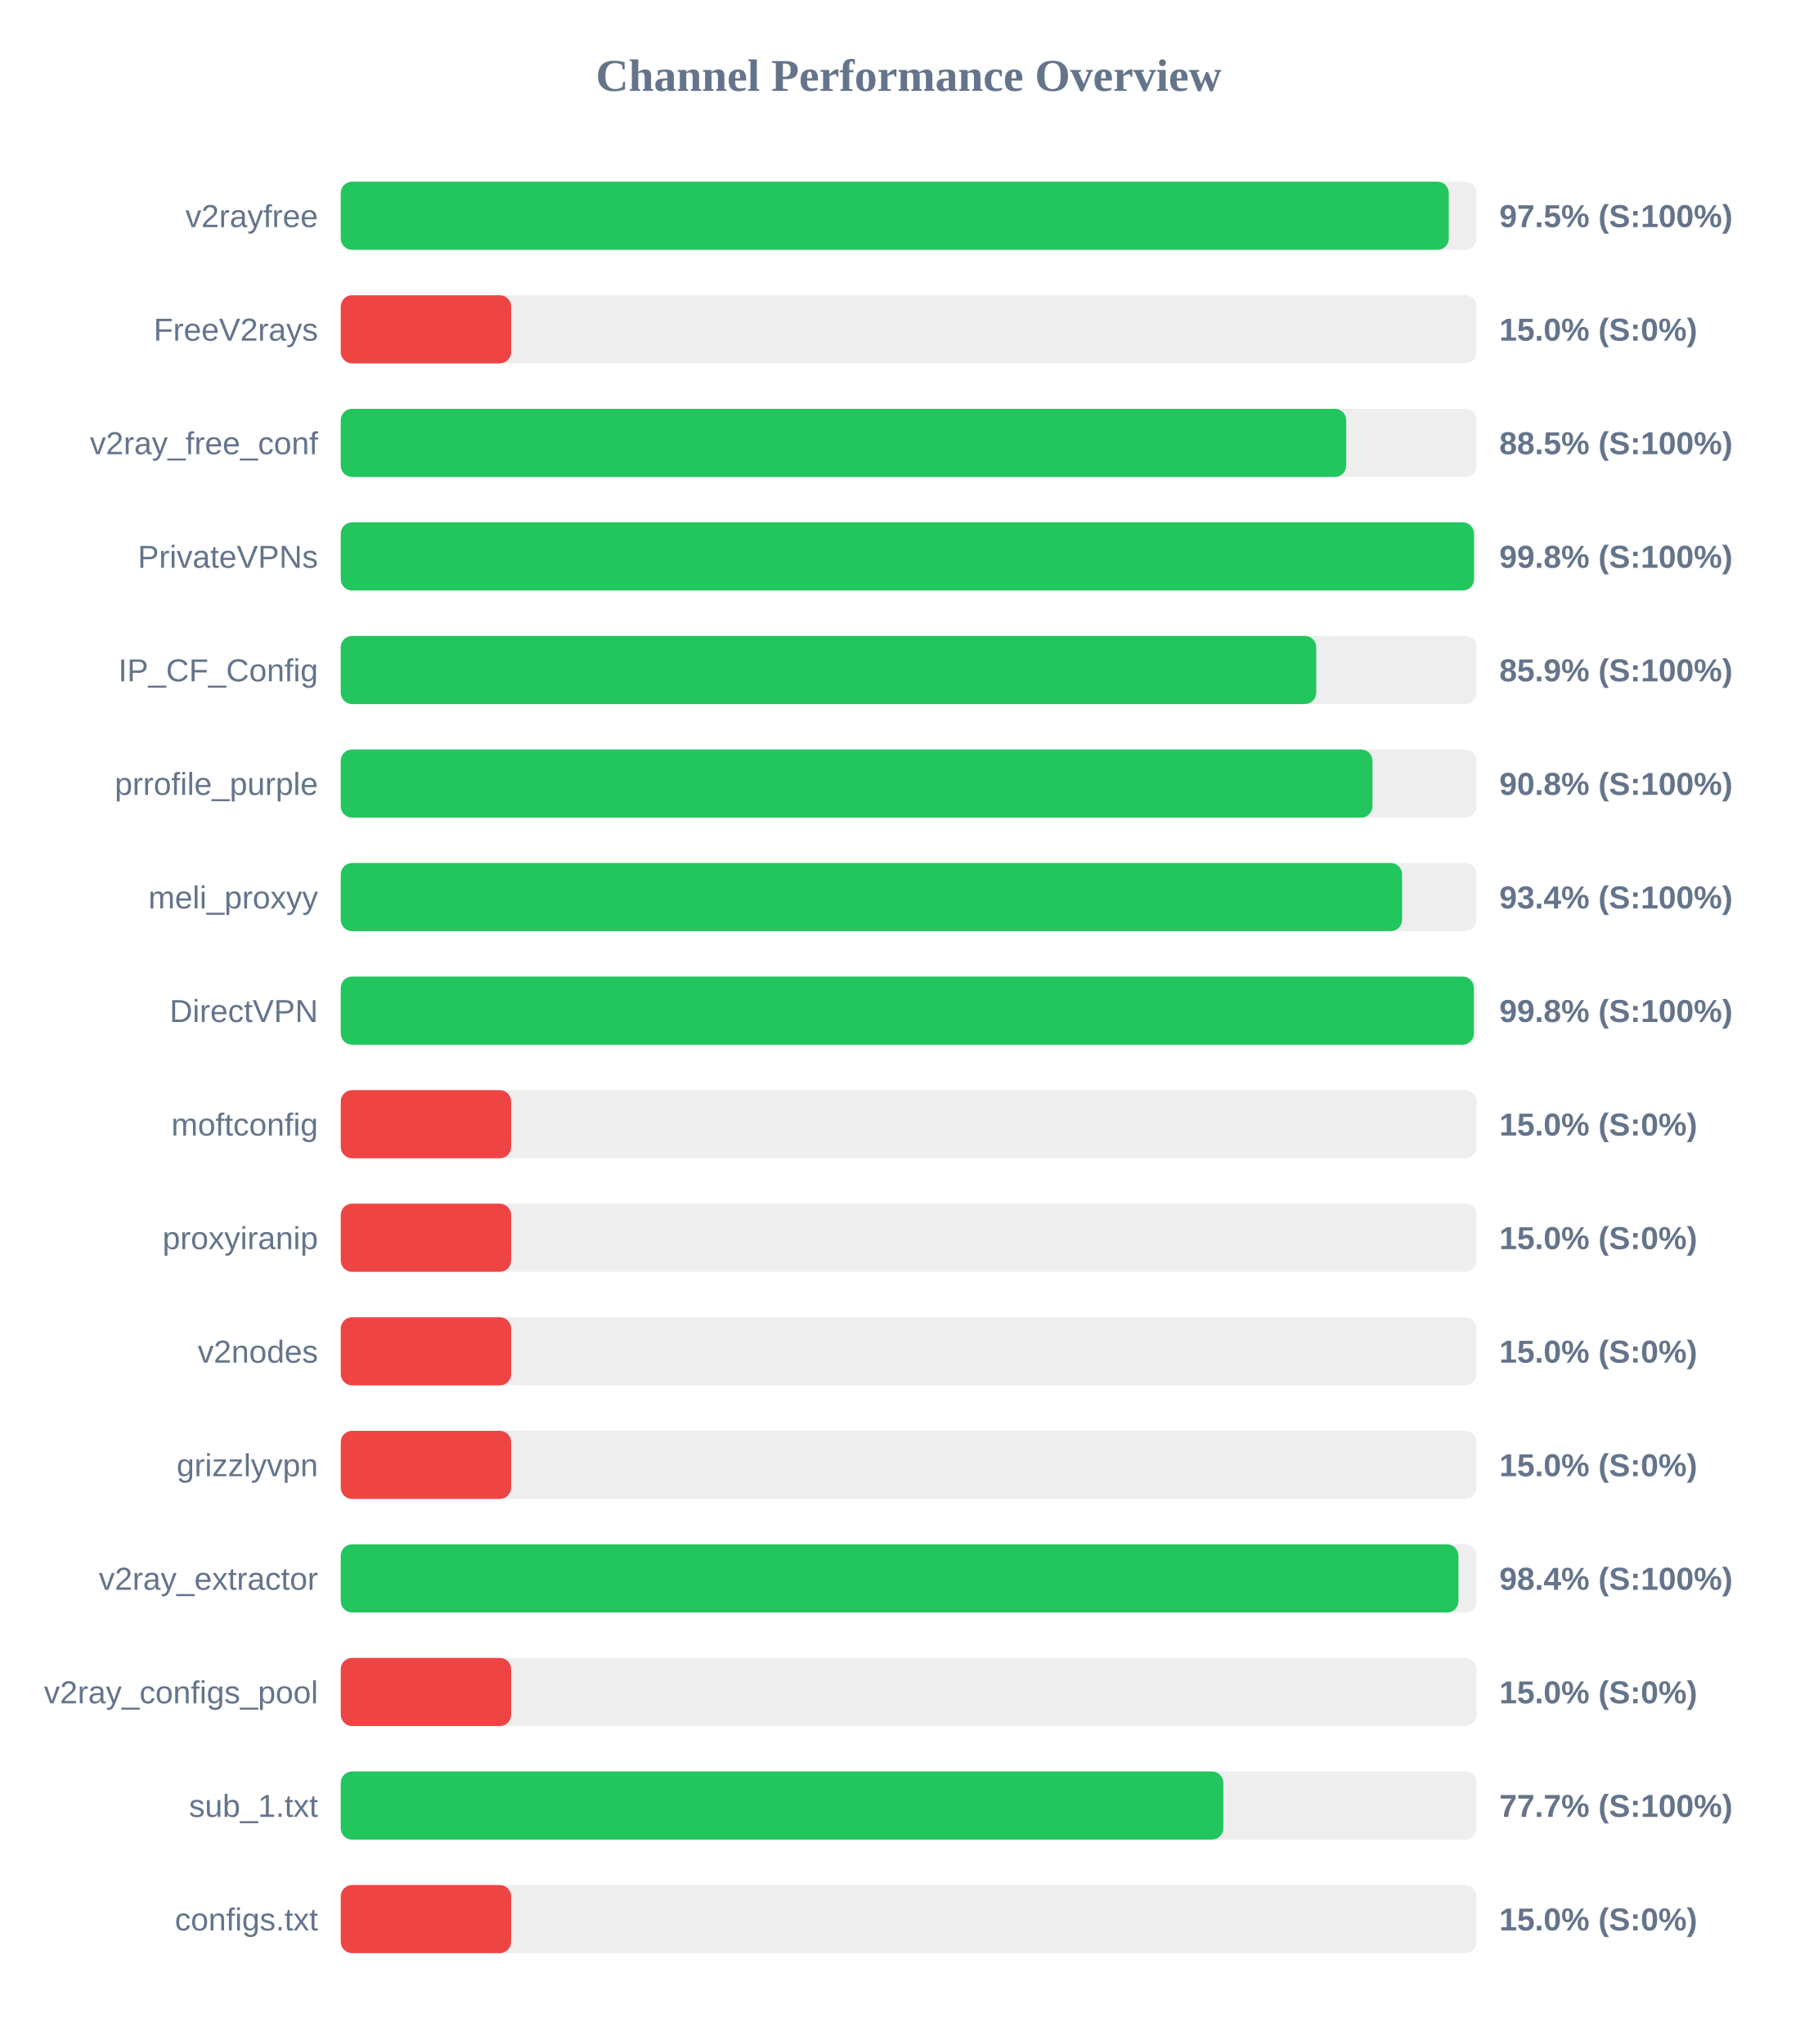
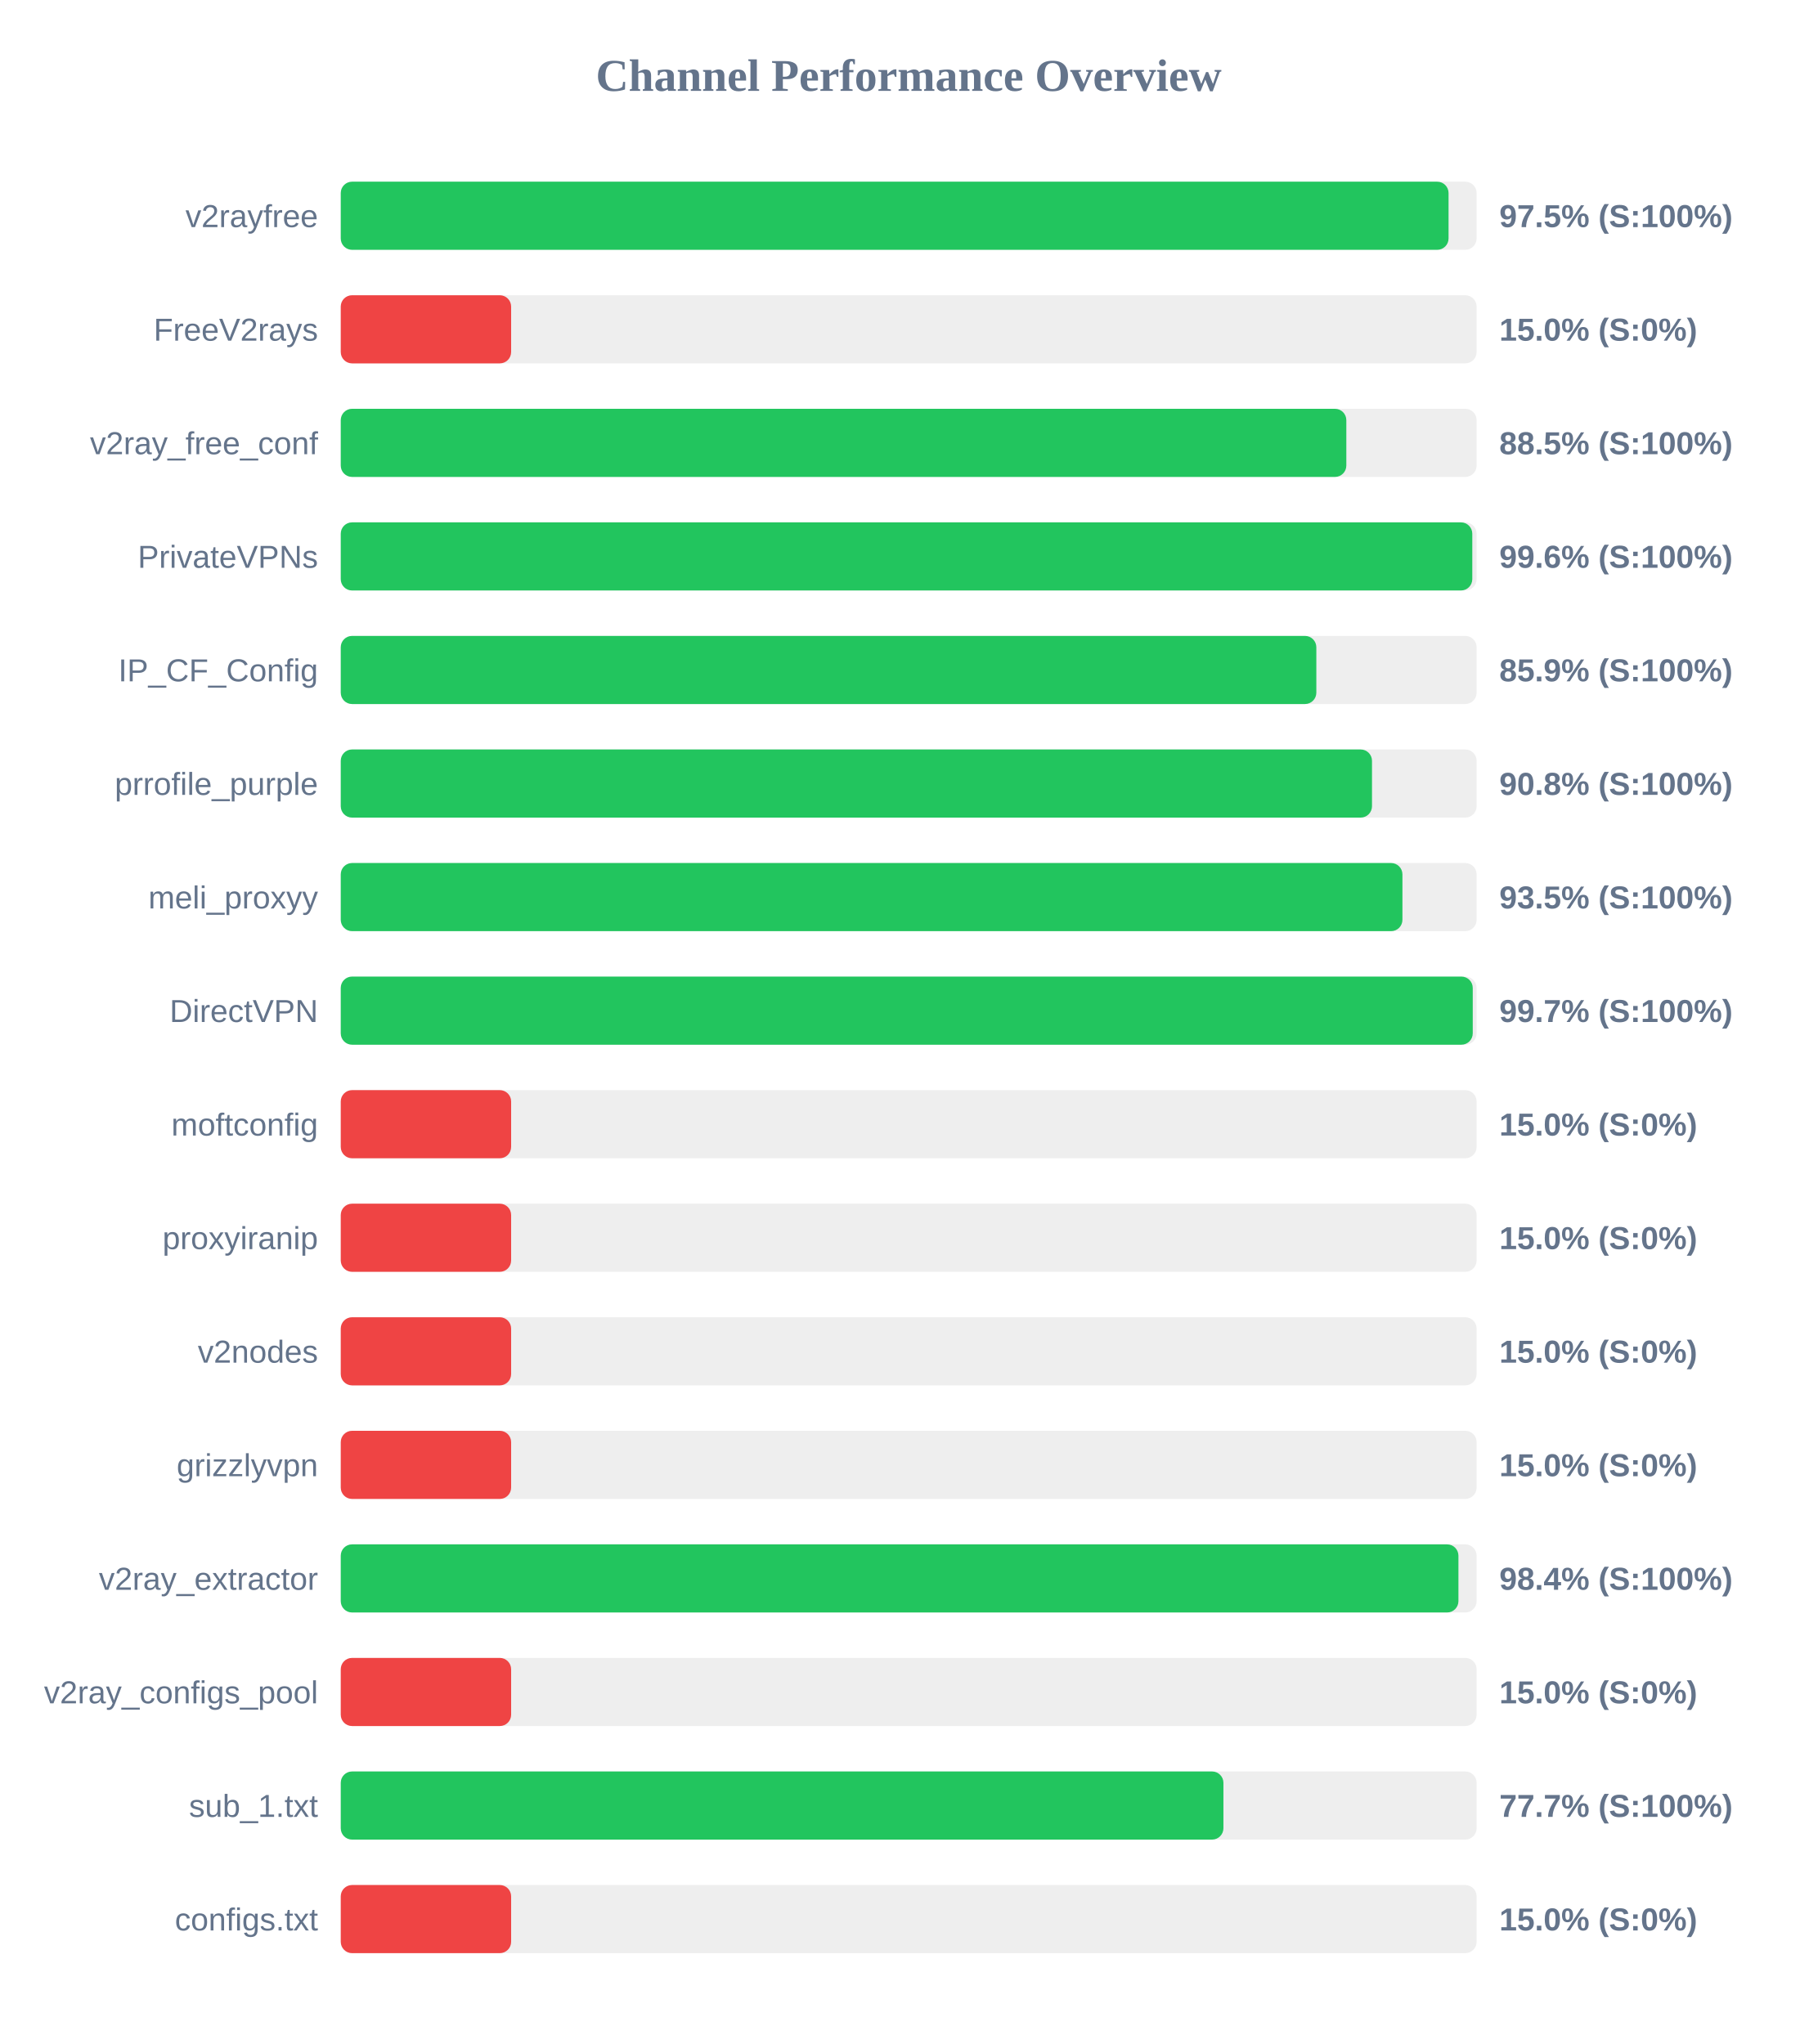
<svg xmlns="http://www.w3.org/2000/svg" width="800" height="900" version="1.1">
  <style>
        .row { font: 14px Arial; fill: #64748b; }
        .score { font: bold 14px Arial; fill: #64748b; }
    </style>
  <text x="400" y="40" text-anchor="middle" font-size="20px" font-weight="bold" fill="#64748b">Channel Performance Overview</text>
  <rect x="150" y="80" width="500" height="30" fill="#eee" rx="5" />
-   <rect x="150" y="80" width="487.75" height="30" fill="#22c55e" rx="5" />
+   <rect x="150" y="80" width="487.65" height="30" fill="#22c55e" rx="5" />
  <text x="140" y="100" text-anchor="end" class="row">v2rayfree</text>
  <text x="660" y="100" text-anchor="start" class="score">97.5% (S:100%)</text>
  <rect x="150" y="130" width="500" height="30" fill="#eee" rx="5" />
  <rect x="150" y="130" width="75.0" height="30" fill="#ef4444" rx="5" />
  <text x="140" y="150" text-anchor="end" class="row">FreeV2rays</text>
  <text x="660" y="150" text-anchor="start" class="score">15.0% (S:0%)</text>
  <rect x="150" y="180" width="500" height="30" fill="#eee" rx="5" />
-   <rect x="150" y="180" width="442.6" height="30" fill="#22c55e" rx="5" />
+   <rect x="150" y="180" width="442.65" height="30" fill="#22c55e" rx="5" />
  <text x="140" y="200" text-anchor="end" class="row">v2ray_free_conf</text>
  <text x="660" y="200" text-anchor="start" class="score">88.5% (S:100%)</text>
  <rect x="150" y="230" width="500" height="30" fill="#eee" rx="5" />
-   <rect x="150" y="230" width="498.85" height="30" fill="#22c55e" rx="5" />
+   <rect x="150" y="230" width="498.1" height="30" fill="#22c55e" rx="5" />
  <text x="140" y="250" text-anchor="end" class="row">PrivateVPNs</text>
-   <text x="660" y="250" text-anchor="start" class="score">99.8% (S:100%)</text>
+   <text x="660" y="250" text-anchor="start" class="score">99.6% (S:100%)</text>
  <rect x="150" y="280" width="500" height="30" fill="#eee" rx="5" />
-   <rect x="150" y="280" width="429.4" height="30" fill="#22c55e" rx="5" />
+   <rect x="150" y="280" width="429.45" height="30" fill="#22c55e" rx="5" />
  <text x="140" y="300" text-anchor="end" class="row">IP_CF_Config</text>
  <text x="660" y="300" text-anchor="start" class="score">85.9% (S:100%)</text>
  <rect x="150" y="330" width="500" height="30" fill="#eee" rx="5" />
-   <rect x="150" y="330" width="454.15" height="30" fill="#22c55e" rx="5" />
+   <rect x="150" y="330" width="453.95" height="30" fill="#22c55e" rx="5" />
  <text x="140" y="350" text-anchor="end" class="row">prrofile_purple</text>
  <text x="660" y="350" text-anchor="start" class="score">90.8% (S:100%)</text>
  <rect x="150" y="380" width="500" height="30" fill="#eee" rx="5" />
-   <rect x="150" y="380" width="467.2" height="30" fill="#22c55e" rx="5" />
+   <rect x="150" y="380" width="467.35" height="30" fill="#22c55e" rx="5" />
  <text x="140" y="400" text-anchor="end" class="row">meli_proxyy</text>
-   <text x="660" y="400" text-anchor="start" class="score">93.4% (S:100%)</text>
+   <text x="660" y="400" text-anchor="start" class="score">93.5% (S:100%)</text>
  <rect x="150" y="430" width="500" height="30" fill="#eee" rx="5" />
-   <rect x="150" y="430" width="498.8" height="30" fill="#22c55e" rx="5" />
+   <rect x="150" y="430" width="498.3" height="30" fill="#22c55e" rx="5" />
  <text x="140" y="450" text-anchor="end" class="row">DirectVPN</text>
-   <text x="660" y="450" text-anchor="start" class="score">99.8% (S:100%)</text>
+   <text x="660" y="450" text-anchor="start" class="score">99.7% (S:100%)</text>
  <rect x="150" y="480" width="500" height="30" fill="#eee" rx="5" />
  <rect x="150" y="480" width="75.0" height="30" fill="#ef4444" rx="5" />
  <text x="140" y="500" text-anchor="end" class="row">moftconfig</text>
  <text x="660" y="500" text-anchor="start" class="score">15.0% (S:0%)</text>
  <rect x="150" y="530" width="500" height="30" fill="#eee" rx="5" />
  <rect x="150" y="530" width="75.0" height="30" fill="#ef4444" rx="5" />
  <text x="140" y="550" text-anchor="end" class="row">proxyiranip</text>
  <text x="660" y="550" text-anchor="start" class="score">15.0% (S:0%)</text>
  <rect x="150" y="580" width="500" height="30" fill="#eee" rx="5" />
  <rect x="150" y="580" width="75.0" height="30" fill="#ef4444" rx="5" />
  <text x="140" y="600" text-anchor="end" class="row">v2nodes</text>
  <text x="660" y="600" text-anchor="start" class="score">15.0% (S:0%)</text>
  <rect x="150" y="630" width="500" height="30" fill="#eee" rx="5" />
  <rect x="150" y="630" width="75.0" height="30" fill="#ef4444" rx="5" />
  <text x="140" y="650" text-anchor="end" class="row">grizzlyvpn</text>
  <text x="660" y="650" text-anchor="start" class="score">15.0% (S:0%)</text>
  <rect x="150" y="680" width="500" height="30" fill="#eee" rx="5" />
  <rect x="150" y="680" width="492.0" height="30" fill="#22c55e" rx="5" />
  <text x="140" y="700" text-anchor="end" class="row">v2ray_extractor</text>
  <text x="660" y="700" text-anchor="start" class="score">98.4% (S:100%)</text>
  <rect x="150" y="730" width="500" height="30" fill="#eee" rx="5" />
  <rect x="150" y="730" width="75.0" height="30" fill="#ef4444" rx="5" />
  <text x="140" y="750" text-anchor="end" class="row">v2ray_configs_pool</text>
  <text x="660" y="750" text-anchor="start" class="score">15.0% (S:0%)</text>
  <rect x="150" y="780" width="500" height="30" fill="#eee" rx="5" />
-   <rect x="150" y="780" width="388.5" height="30" fill="#22c55e" rx="5" />
+   <rect x="150" y="780" width="388.55" height="30" fill="#22c55e" rx="5" />
  <text x="140" y="800" text-anchor="end" class="row">sub_1.txt</text>
  <text x="660" y="800" text-anchor="start" class="score">77.7% (S:100%)</text>
  <rect x="150" y="830" width="500" height="30" fill="#eee" rx="5" />
  <rect x="150" y="830" width="75.0" height="30" fill="#ef4444" rx="5" />
  <text x="140" y="850" text-anchor="end" class="row">configs.txt</text>
  <text x="660" y="850" text-anchor="start" class="score">15.0% (S:0%)</text>
</svg>
